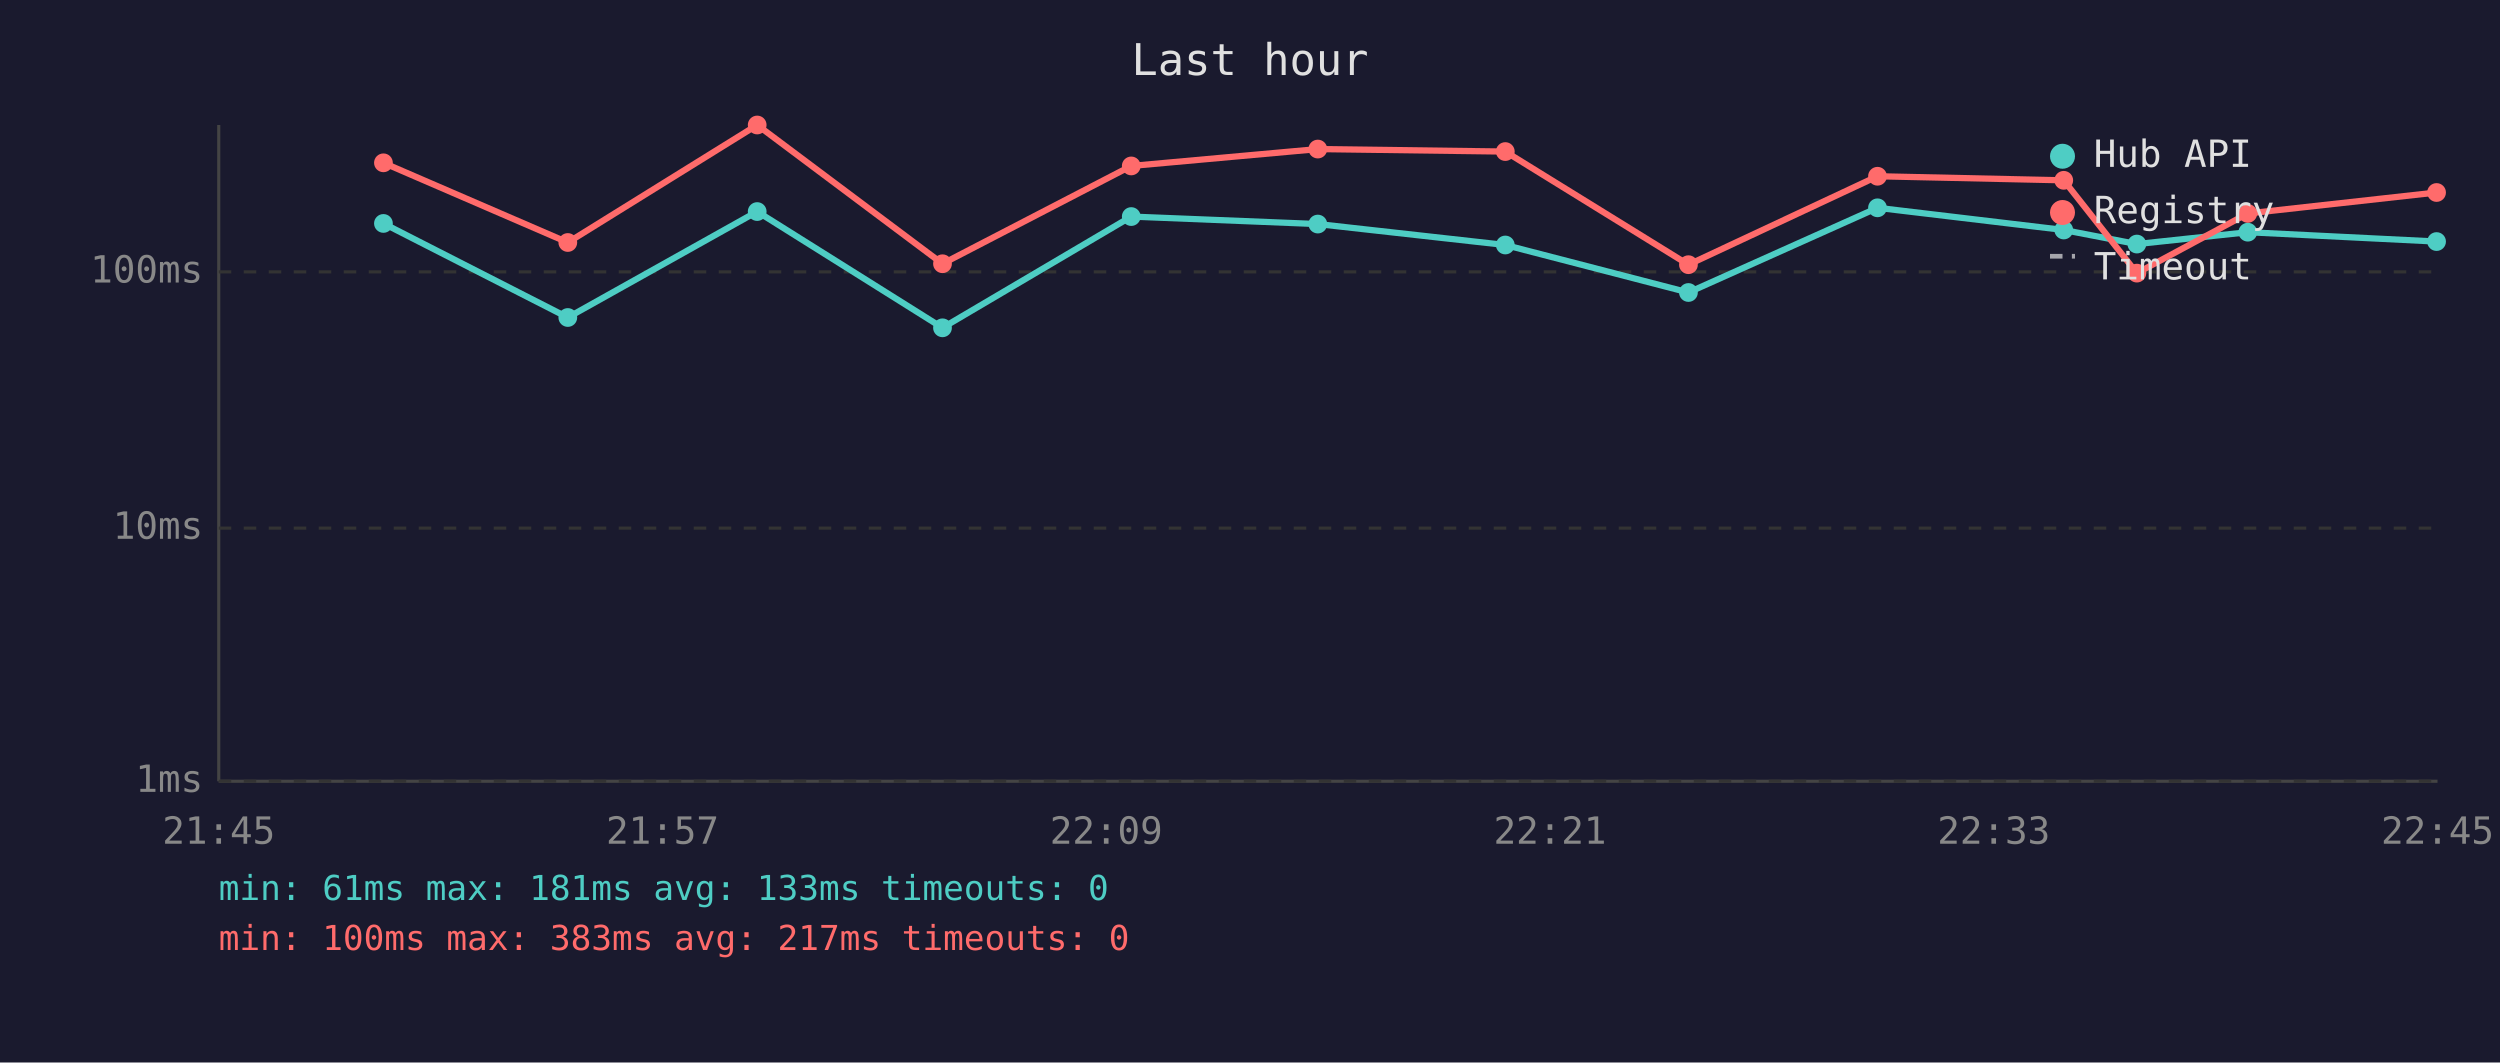
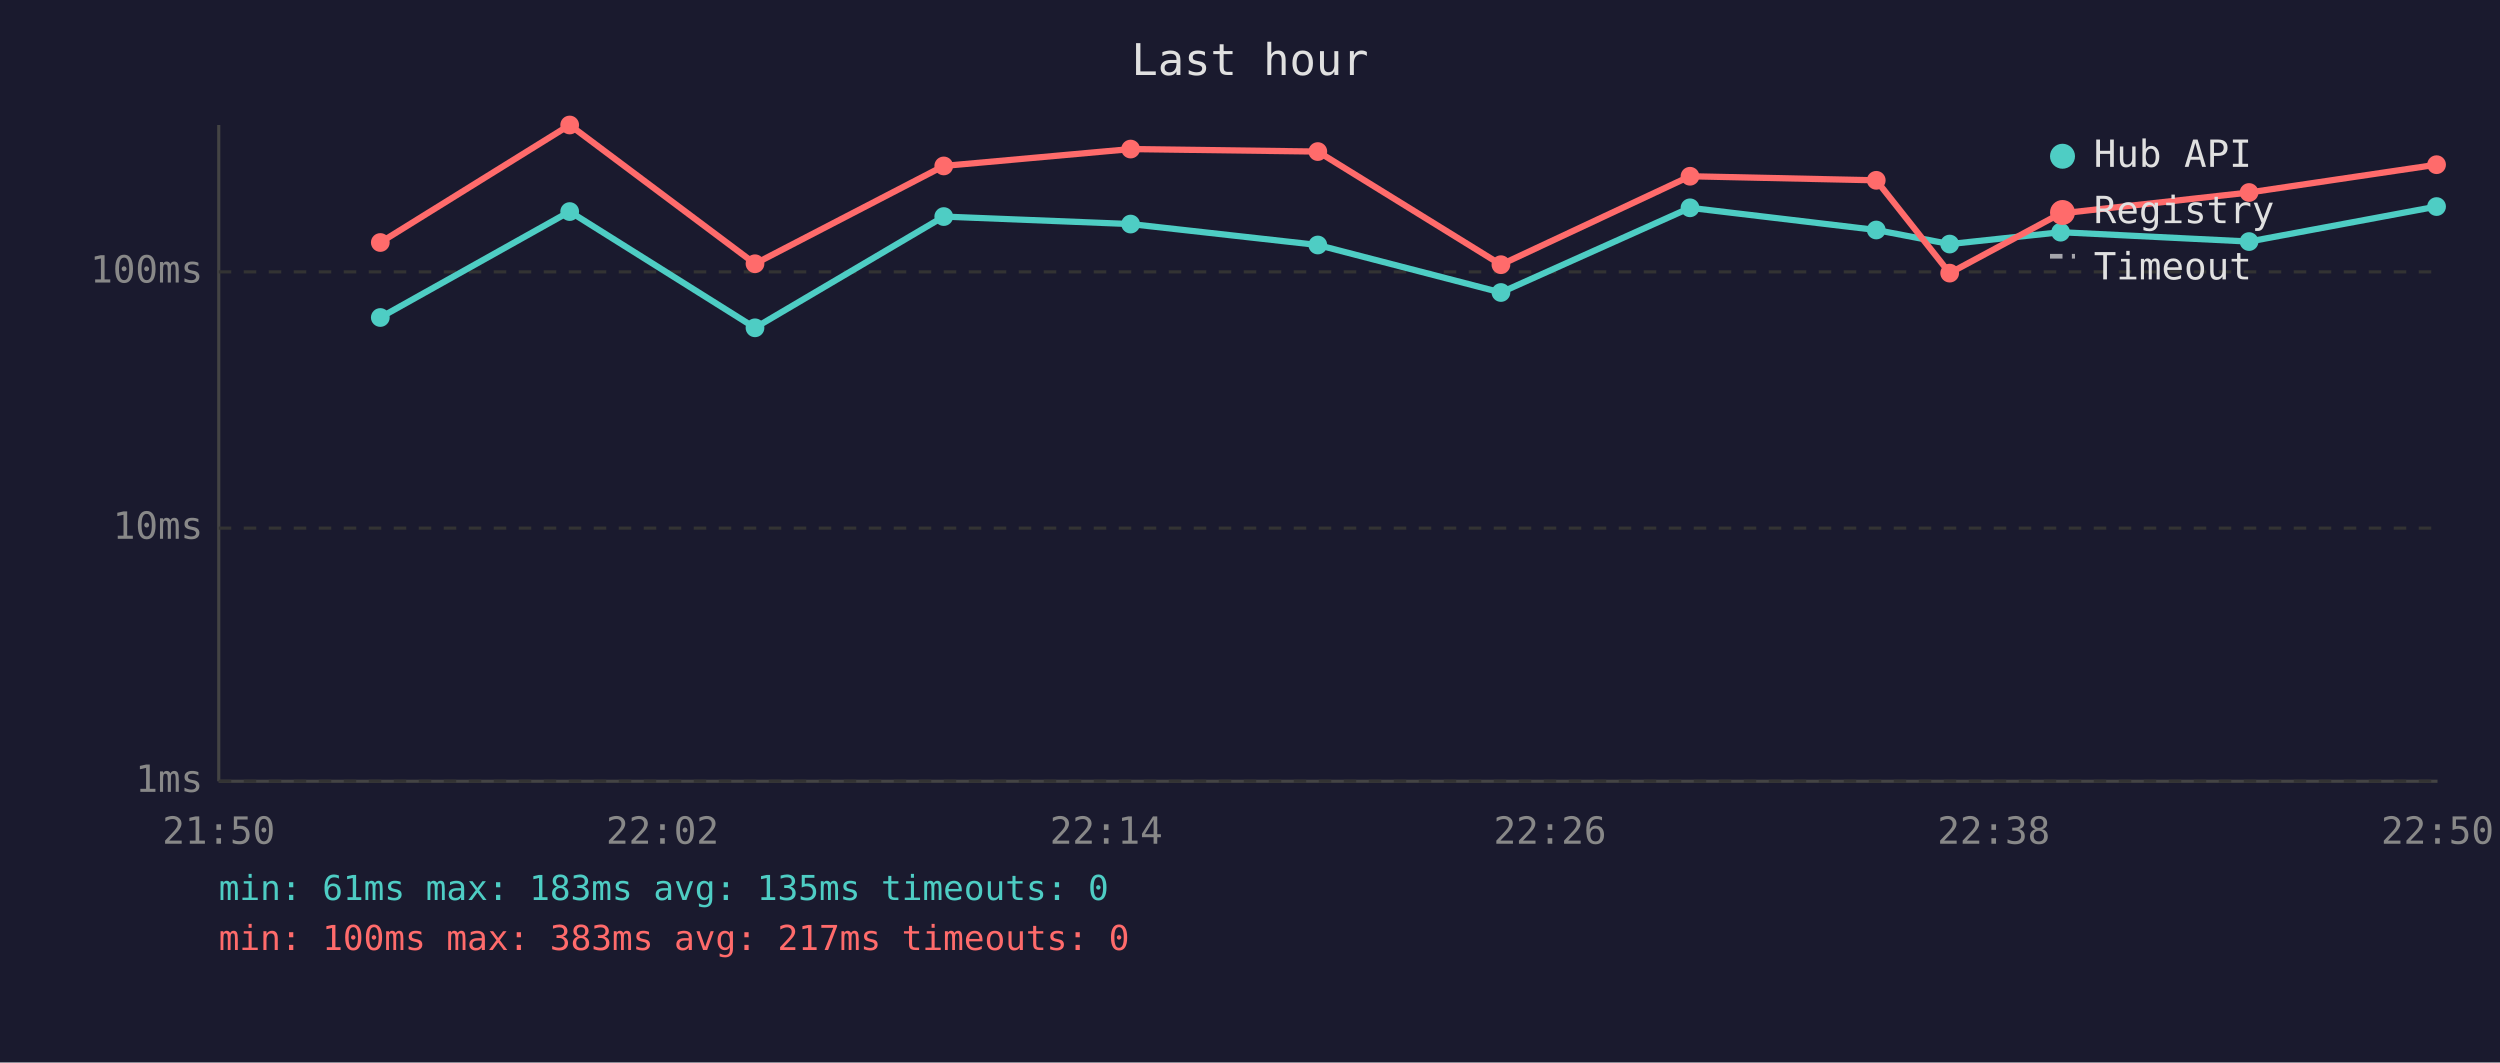
<svg xmlns="http://www.w3.org/2000/svg" viewBox="0 0 800 340" font-family="monospace" font-size="12">
  <rect width="800" height="340" fill="#1a1a2e" />
  <text x="400" y="24" fill="#e0e0e0" font-size="14" text-anchor="middle">Last hour</text>
  <line x1="70" y1="40" x2="70" y2="250" stroke="#444" stroke-width="1" />
  <line x1="70" y1="250" x2="780" y2="250" stroke="#444" stroke-width="1" />
  <line x1="70" y1="250" x2="780" y2="250" stroke="#333" stroke-width="1" stroke-dasharray="4" />
  <text x="65" y="250" fill="#888" text-anchor="end" dominant-baseline="middle">1ms</text>
  <line x1="70" y1="169" x2="780" y2="169" stroke="#333" stroke-width="1" stroke-dasharray="4" />
  <text x="65" y="169" fill="#888" text-anchor="end" dominant-baseline="middle">10ms</text>
  <line x1="70" y1="87" x2="780" y2="87" stroke="#333" stroke-width="1" stroke-dasharray="4" />
  <text x="65" y="87" fill="#888" text-anchor="end" dominant-baseline="middle">100ms</text>
-   <text x="70" y="270" fill="#888" text-anchor="middle">21:45</text>
-   <text x="212" y="270" fill="#888" text-anchor="middle">21:57</text>
-   <text x="354" y="270" fill="#888" text-anchor="middle">22:09</text>
-   <text x="496" y="270" fill="#888" text-anchor="middle">22:21</text>
-   <text x="638" y="270" fill="#888" text-anchor="middle">22:33</text>
-   <text x="780" y="270" fill="#888" text-anchor="middle">22:45</text>
-   <polyline points="122.7,71.5 181.7,101.6 242.3,67.7 301.6,104.9 362.0,69.3 421.7,71.7 481.7,78.4 540.3,93.6 600.8,66.5 660.4,73.6 683.8,78.1 719.3,74.3 779.7,77.3" fill="none" stroke="#4ecdc4" stroke-width="2" opacity="1" />
-   <circle cx="122.7" cy="71.5" r="3" fill="#4ecdc4" />
-   <circle cx="181.7" cy="101.6" r="3" fill="#4ecdc4" />
-   <circle cx="242.3" cy="67.7" r="3" fill="#4ecdc4" />
-   <circle cx="301.6" cy="104.9" r="3" fill="#4ecdc4" />
-   <circle cx="362.0" cy="69.3" r="3" fill="#4ecdc4" />
-   <circle cx="421.7" cy="71.7" r="3" fill="#4ecdc4" />
-   <circle cx="481.7" cy="78.4" r="3" fill="#4ecdc4" />
-   <circle cx="540.3" cy="93.6" r="3" fill="#4ecdc4" />
-   <circle cx="600.8" cy="66.5" r="3" fill="#4ecdc4" />
-   <circle cx="660.4" cy="73.6" r="3" fill="#4ecdc4" />
-   <circle cx="683.8" cy="78.1" r="3" fill="#4ecdc4" />
-   <circle cx="719.3" cy="74.3" r="3" fill="#4ecdc4" />
-   <circle cx="779.7" cy="77.3" r="3" fill="#4ecdc4" />
-   <polyline points="122.7,52.1 181.7,77.6 242.3,40.0 301.6,84.4 362.0,53.1 421.7,47.7 481.7,48.5 540.3,84.7 600.8,56.4 660.4,57.7 683.8,87.4 719.3,68.3 779.7,61.6" fill="none" stroke="#ff6b6b" stroke-width="2" opacity="1" />
-   <circle cx="122.7" cy="52.1" r="3" fill="#ff6b6b" />
-   <circle cx="181.7" cy="77.6" r="3" fill="#ff6b6b" />
-   <circle cx="242.3" cy="40.0" r="3" fill="#ff6b6b" />
-   <circle cx="301.6" cy="84.4" r="3" fill="#ff6b6b" />
-   <circle cx="362.0" cy="53.1" r="3" fill="#ff6b6b" />
-   <circle cx="421.7" cy="47.7" r="3" fill="#ff6b6b" />
-   <circle cx="481.7" cy="48.5" r="3" fill="#ff6b6b" />
-   <circle cx="540.3" cy="84.7" r="3" fill="#ff6b6b" />
-   <circle cx="600.8" cy="56.4" r="3" fill="#ff6b6b" />
-   <circle cx="660.4" cy="57.7" r="3" fill="#ff6b6b" />
-   <circle cx="683.8" cy="87.4" r="3" fill="#ff6b6b" />
-   <circle cx="719.3" cy="68.3" r="3" fill="#ff6b6b" />
-   <circle cx="779.7" cy="61.6" r="3" fill="#ff6b6b" />
+   <text x="70" y="270" fill="#888" text-anchor="middle">21:50</text>
+   <text x="212" y="270" fill="#888" text-anchor="middle">22:02</text>
+   <text x="354" y="270" fill="#888" text-anchor="middle">22:14</text>
+   <text x="496" y="270" fill="#888" text-anchor="middle">22:26</text>
+   <text x="638" y="270" fill="#888" text-anchor="middle">22:38</text>
+   <text x="780" y="270" fill="#888" text-anchor="middle">22:50</text>
+   <polyline points="121.7,101.6 182.3,67.7 241.6,104.9 302.0,69.3 361.8,71.7 421.7,78.4 480.3,93.6 540.8,66.5 600.4,73.6 623.9,78.1 659.4,74.3 719.7,77.3 779.7,66.1" fill="none" stroke="#4ecdc4" stroke-width="2" opacity="1" />
+   <circle cx="121.7" cy="101.6" r="3" fill="#4ecdc4" />
+   <circle cx="182.3" cy="67.7" r="3" fill="#4ecdc4" />
+   <circle cx="241.6" cy="104.9" r="3" fill="#4ecdc4" />
+   <circle cx="302.0" cy="69.3" r="3" fill="#4ecdc4" />
+   <circle cx="361.8" cy="71.7" r="3" fill="#4ecdc4" />
+   <circle cx="421.7" cy="78.4" r="3" fill="#4ecdc4" />
+   <circle cx="480.3" cy="93.6" r="3" fill="#4ecdc4" />
+   <circle cx="540.8" cy="66.5" r="3" fill="#4ecdc4" />
+   <circle cx="600.4" cy="73.6" r="3" fill="#4ecdc4" />
+   <circle cx="623.9" cy="78.1" r="3" fill="#4ecdc4" />
+   <circle cx="659.4" cy="74.3" r="3" fill="#4ecdc4" />
+   <circle cx="719.7" cy="77.3" r="3" fill="#4ecdc4" />
+   <circle cx="779.7" cy="66.1" r="3" fill="#4ecdc4" />
+   <polyline points="121.7,77.6 182.3,40.0 241.6,84.4 302.0,53.1 361.8,47.7 421.7,48.5 480.3,84.7 540.8,56.4 600.4,57.7 623.9,87.4 659.4,68.3 719.7,61.6 779.7,52.7" fill="none" stroke="#ff6b6b" stroke-width="2" opacity="1" />
+   <circle cx="121.7" cy="77.6" r="3" fill="#ff6b6b" />
+   <circle cx="182.3" cy="40.0" r="3" fill="#ff6b6b" />
+   <circle cx="241.6" cy="84.4" r="3" fill="#ff6b6b" />
+   <circle cx="302.0" cy="53.1" r="3" fill="#ff6b6b" />
+   <circle cx="361.8" cy="47.7" r="3" fill="#ff6b6b" />
+   <circle cx="421.7" cy="48.5" r="3" fill="#ff6b6b" />
+   <circle cx="480.3" cy="84.7" r="3" fill="#ff6b6b" />
+   <circle cx="540.8" cy="56.4" r="3" fill="#ff6b6b" />
+   <circle cx="600.4" cy="57.7" r="3" fill="#ff6b6b" />
+   <circle cx="623.9" cy="87.4" r="3" fill="#ff6b6b" />
+   <circle cx="659.4" cy="68.3" r="3" fill="#ff6b6b" />
+   <circle cx="719.7" cy="61.6" r="3" fill="#ff6b6b" />
+   <circle cx="779.7" cy="52.7" r="3" fill="#ff6b6b" />
  <circle cx="660" cy="50" r="4" fill="#4ecdc4" />
  <text x="670" y="50" fill="#e0e0e0" dominant-baseline="middle">Hub API</text>
  <circle cx="660" cy="68" r="4" fill="#ff6b6b" />
  <text x="670" y="68" fill="#e0e0e0" dominant-baseline="middle">Registry</text>
  <line x1="656" y1="82" x2="664" y2="82" stroke="#e0e0e0" stroke-width="1.5" stroke-dasharray="4,3" opacity="0.7" />
  <text x="670" y="86" fill="#e0e0e0" dominant-baseline="middle">Timeout</text>
-   <text x="70" y="288" fill="#4ecdc4" font-size="11">min: 61ms  max: 181ms  avg: 133ms  timeouts: 0</text>
+   <text x="70" y="288" fill="#4ecdc4" font-size="11">min: 61ms  max: 183ms  avg: 135ms  timeouts: 0</text>
  <text x="70" y="304" fill="#ff6b6b" font-size="11">min: 100ms  max: 383ms  avg: 217ms  timeouts: 0</text>
</svg>
